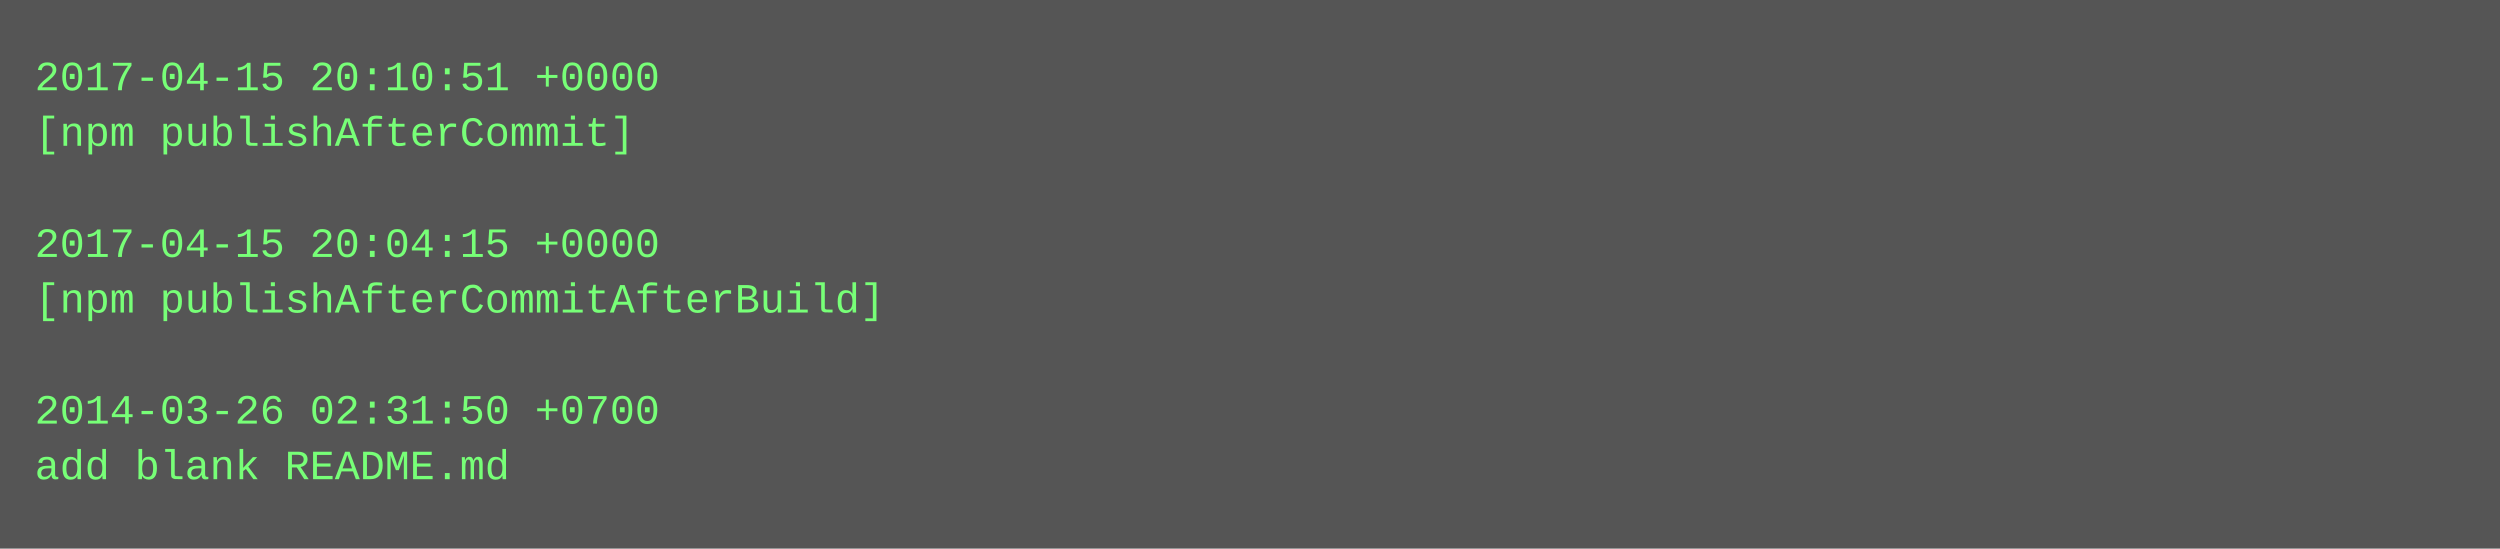
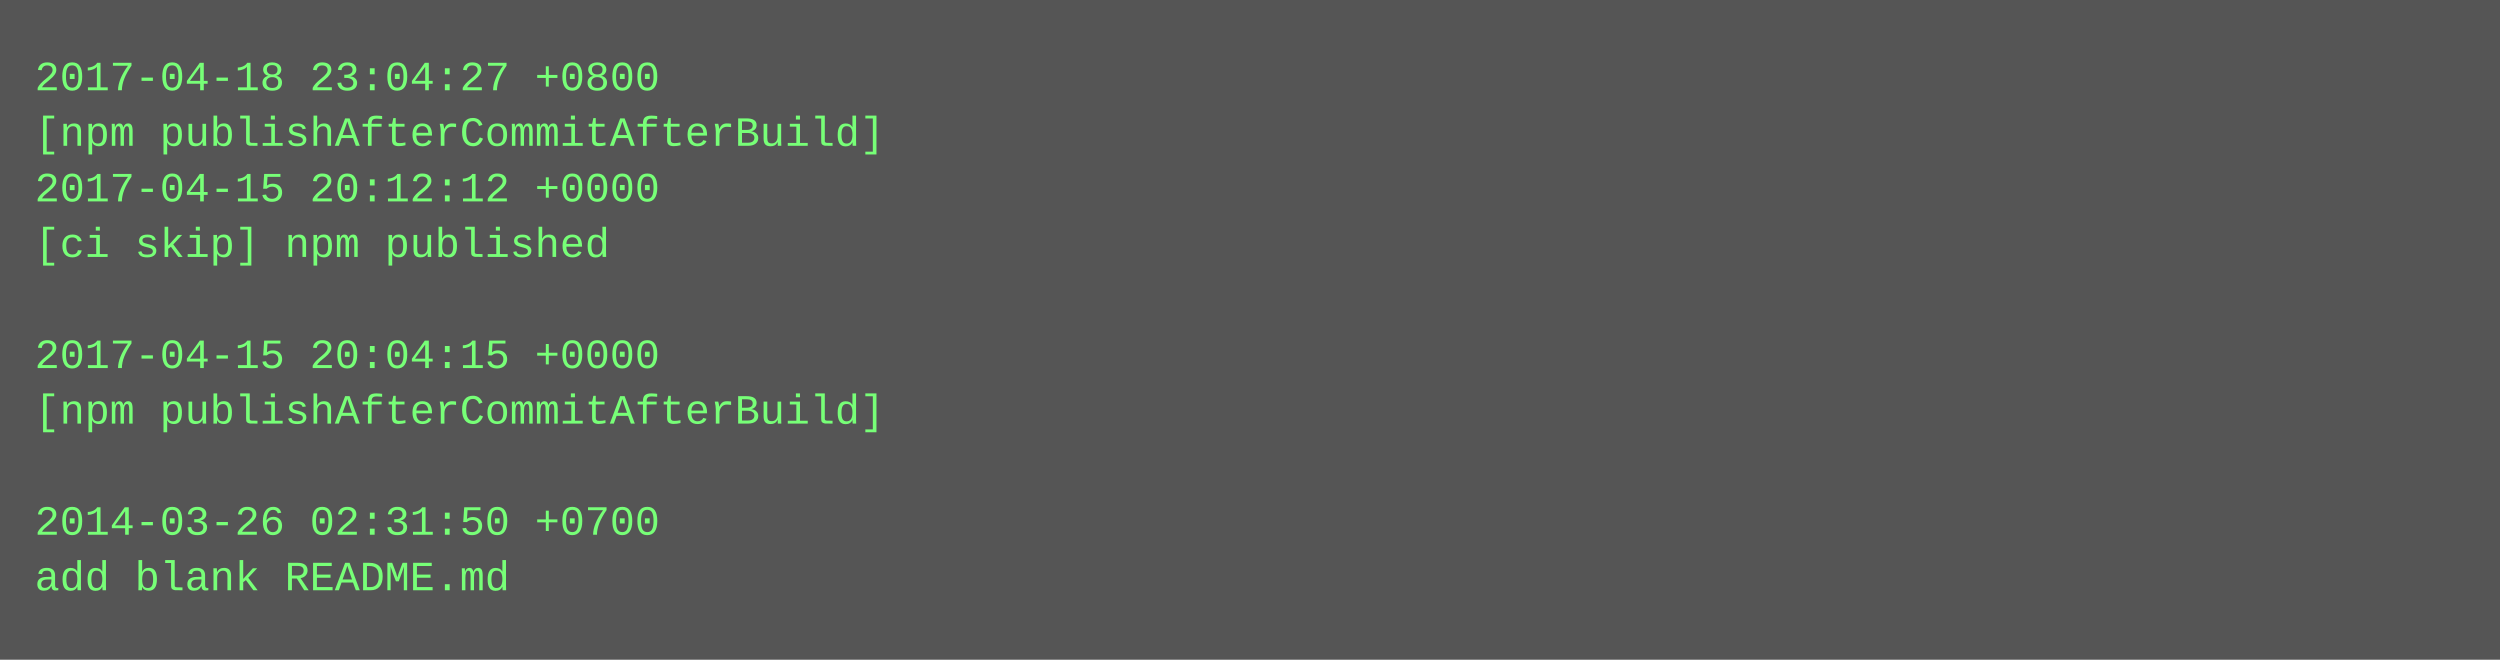
- <svg xmlns="http://www.w3.org/2000/svg" height="158" width="720">
-   <rect height="158" fill="#555" width="720" />
+ <svg xmlns="http://www.w3.org/2000/svg" height="190" width="720">
+   <rect height="190" fill="#555" width="720" />
  <text fill="#7f7" font-family="Courier New" font-size="12" xml:space="preserve">
-     <tspan x="10" y="26">2017-04-15 20:10:51 +0000</tspan>
-     <tspan x="10" y="42">[npm publishAfterCommit]</tspan>
-     <tspan x="10" y="58" />
-     <tspan x="10" y="74">2017-04-15 20:04:15 +0000</tspan>
-     <tspan x="10" y="90">[npm publishAfterCommitAfterBuild]</tspan>
-     <tspan x="10" y="106" />
-     <tspan x="10" y="122">2014-03-26 02:31:50 +0700</tspan>
-     <tspan x="10" y="138">add blank README.md</tspan>
+     <tspan x="10" y="26">2017-04-18 23:04:27 +0800</tspan>
+     <tspan x="10" y="42">[npm publishAfterCommitAfterBuild]</tspan>
+     <tspan x="10" y="58">2017-04-15 20:12:12 +0000</tspan>
+     <tspan x="10" y="74">[ci skip] npm published</tspan>
+     <tspan x="10" y="90" />
+     <tspan x="10" y="106">2017-04-15 20:04:15 +0000</tspan>
+     <tspan x="10" y="122">[npm publishAfterCommitAfterBuild]</tspan>
+     <tspan x="10" y="138" />
+     <tspan x="10" y="154">2014-03-26 02:31:50 +0700</tspan>
+     <tspan x="10" y="170">add blank README.md</tspan>
  </text>
</svg>
